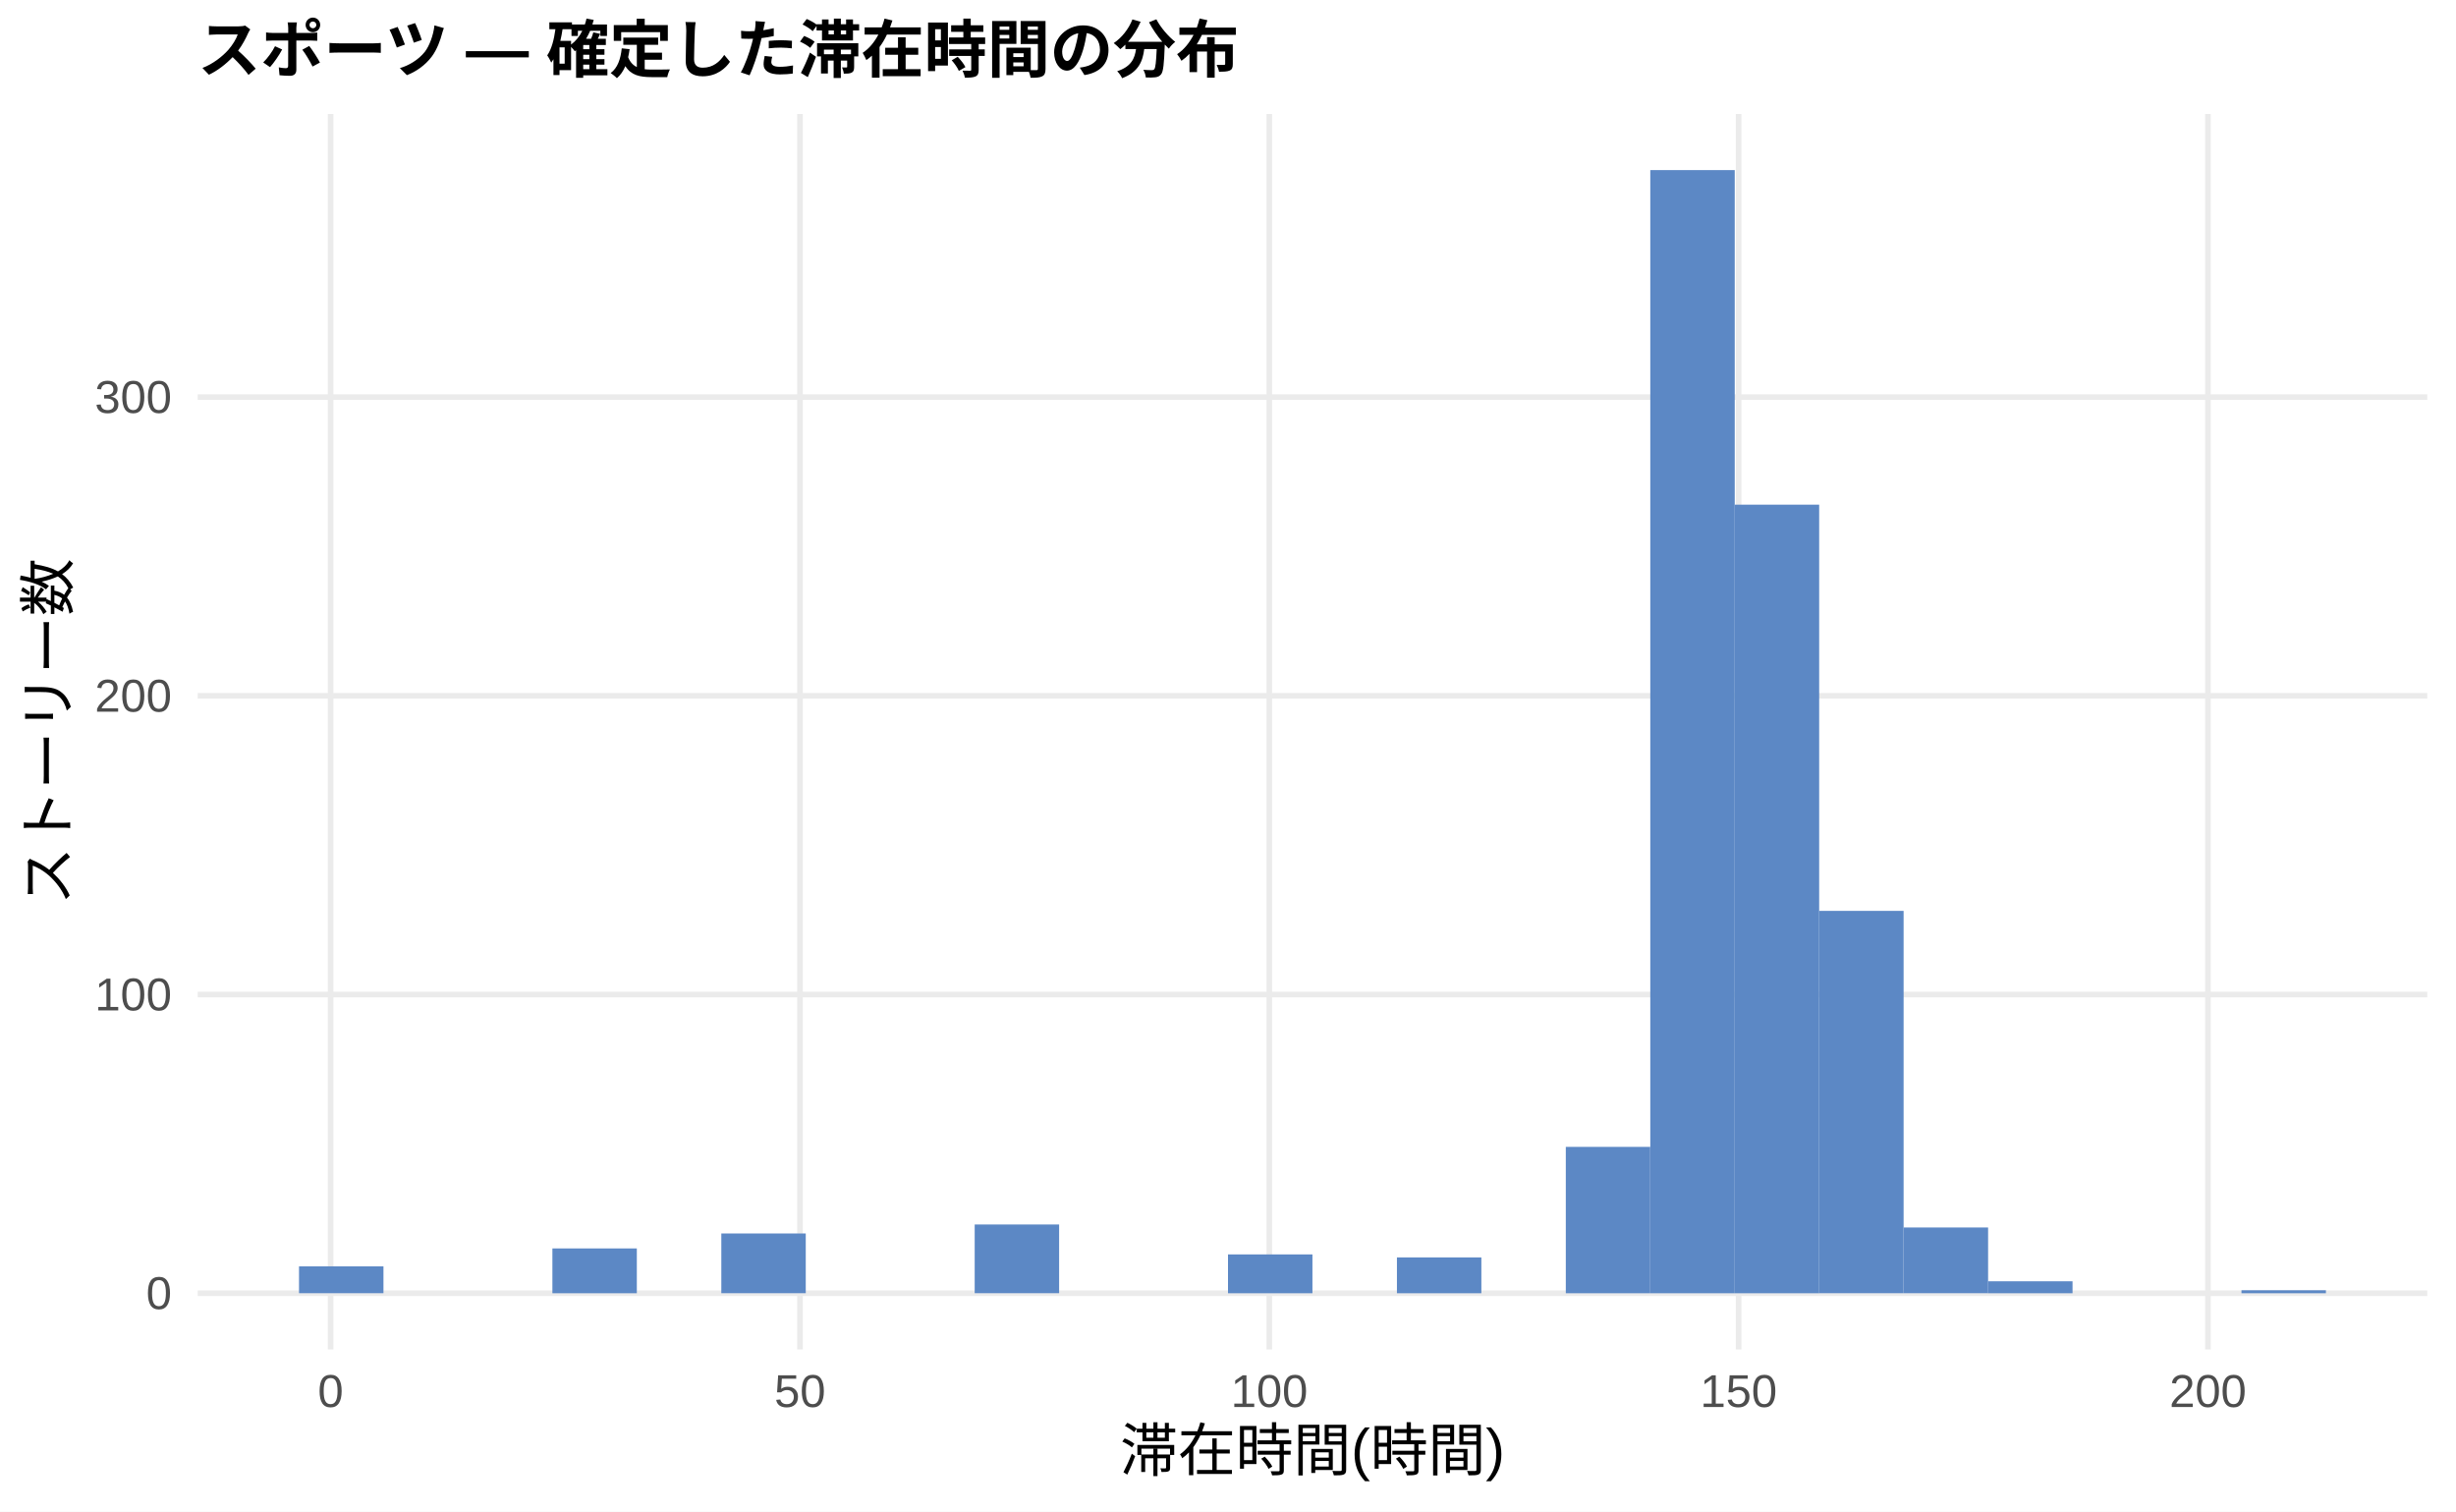
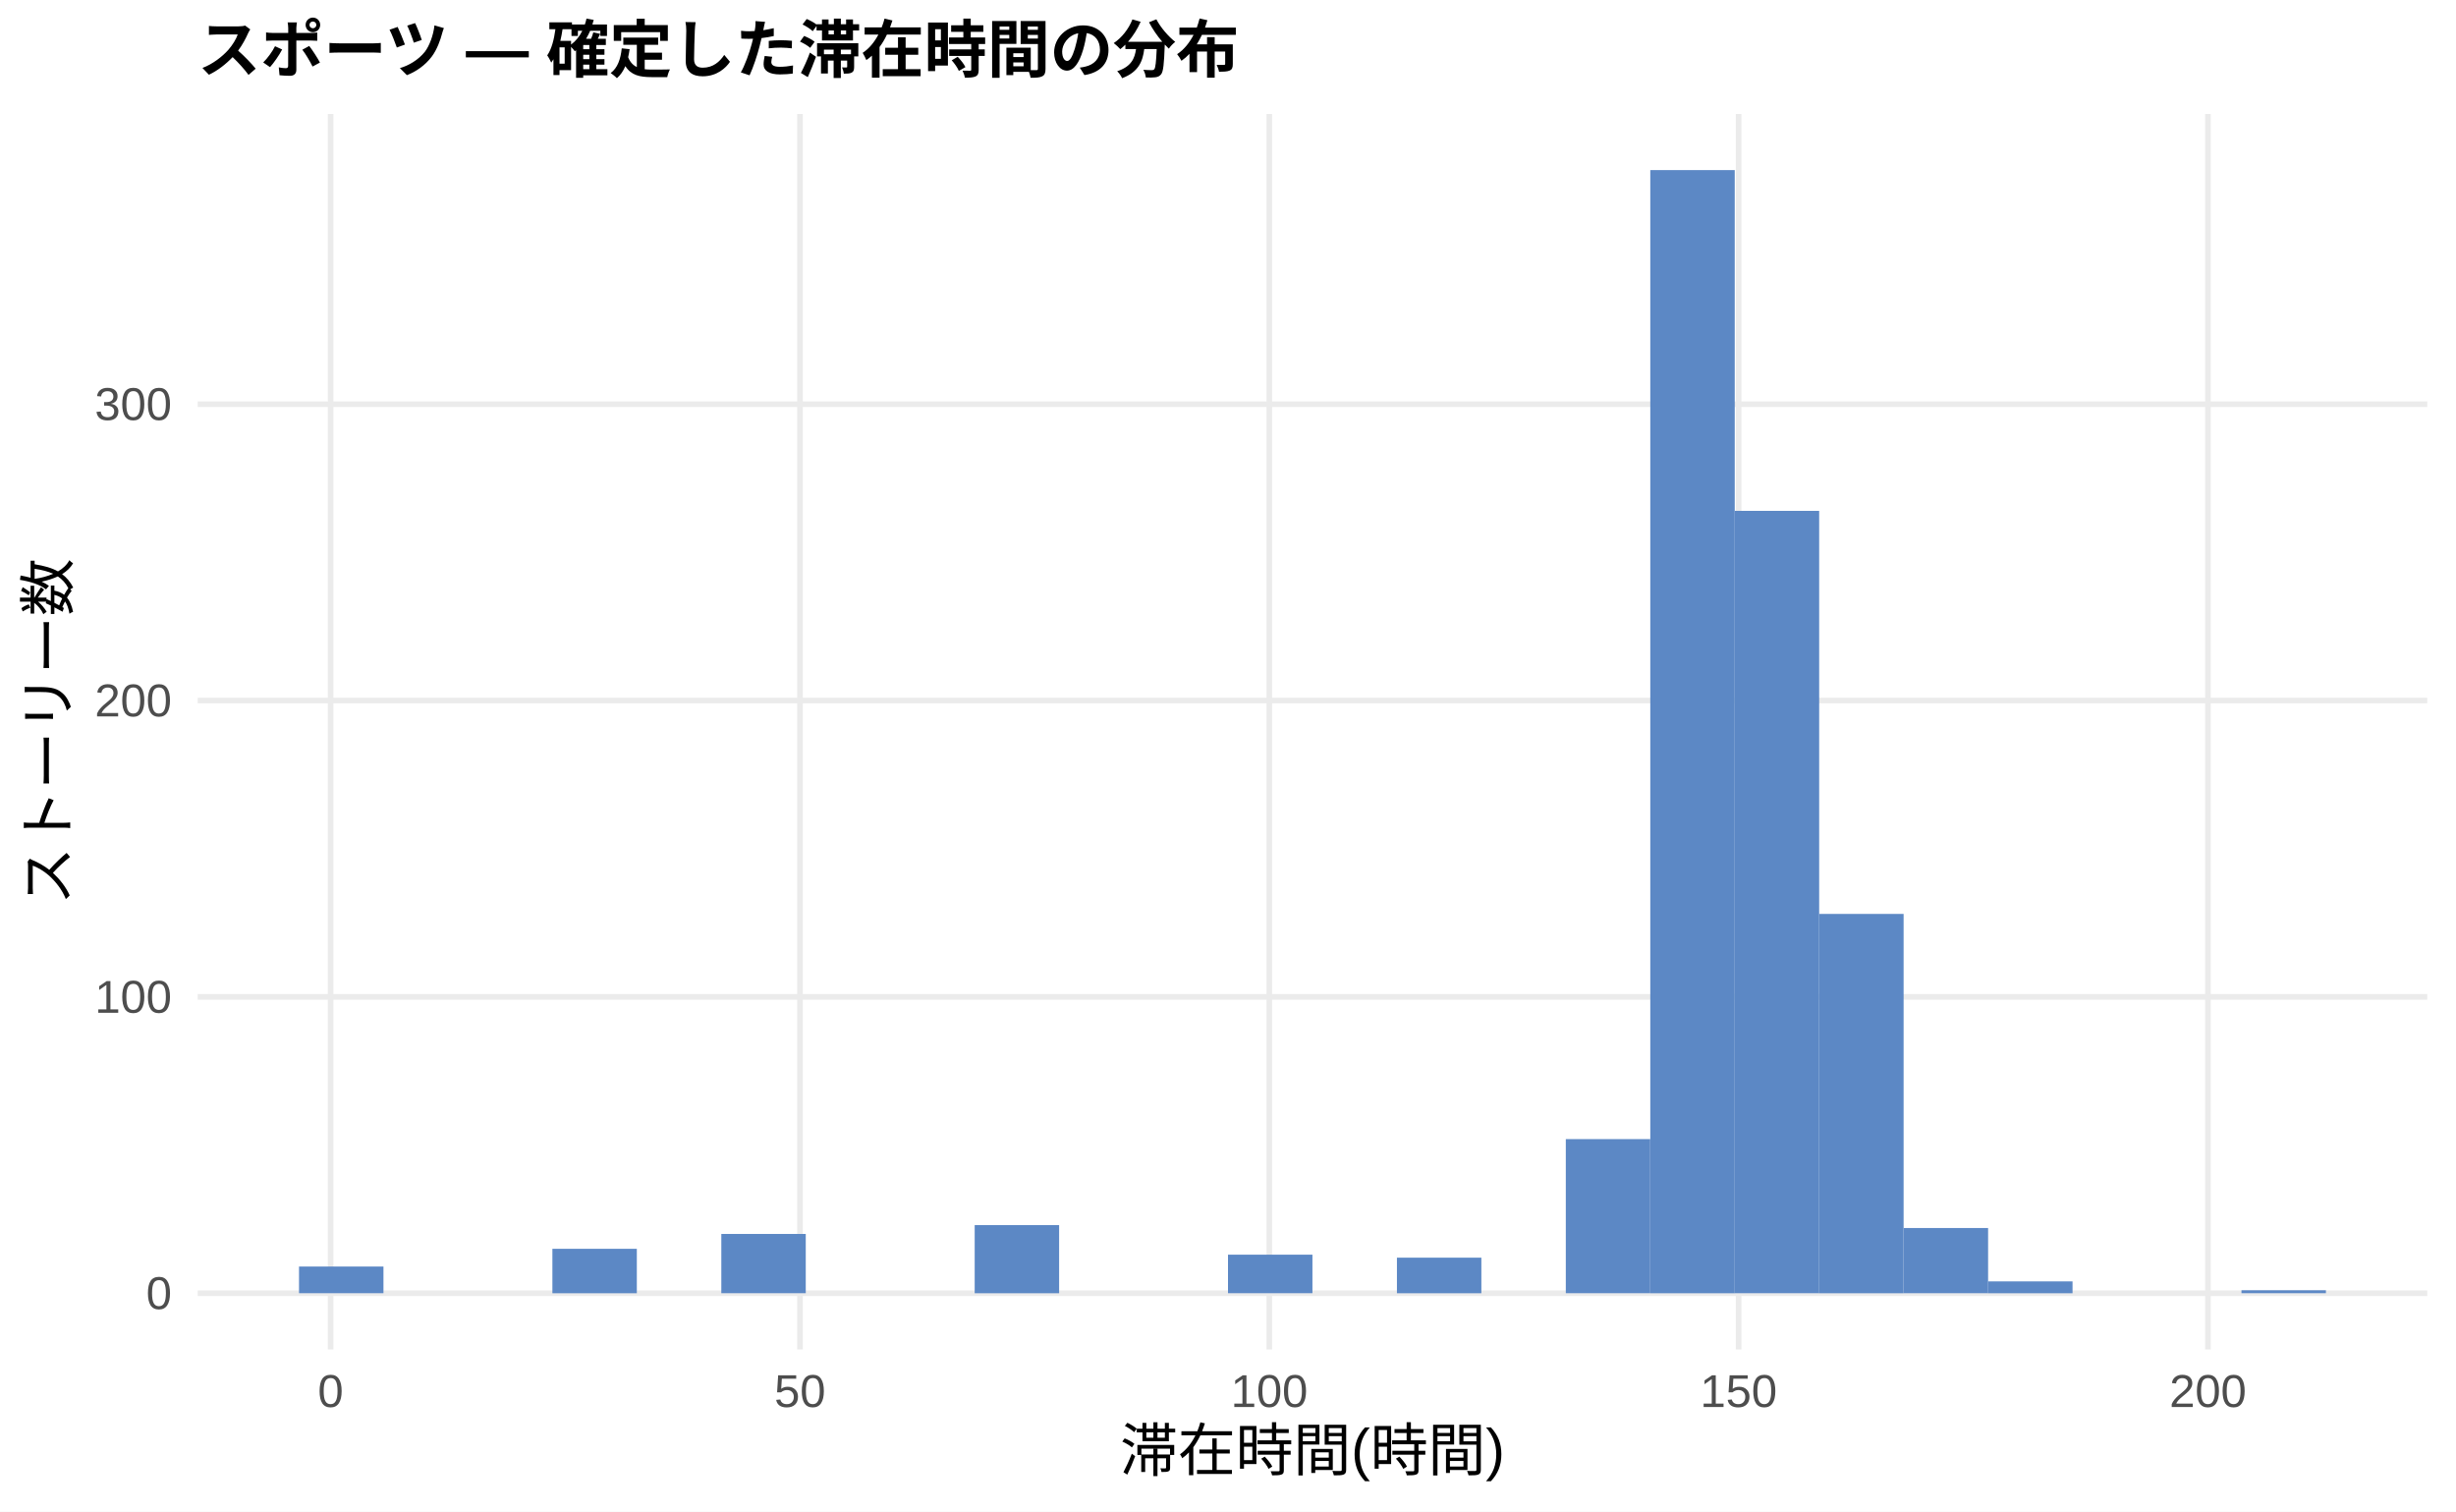
<svg xmlns="http://www.w3.org/2000/svg" width="468.00pt" height="288.00pt" viewBox="0 0 468.00 288.00">
  <g class="svglite">
    <defs>
      <style type="text/css">
    .svglite line, .svglite polyline, .svglite polygon, .svglite path, .svglite rect, .svglite circle {
      fill: none;
      stroke: #000000;
      stroke-linecap: round;
      stroke-linejoin: round;
      stroke-miterlimit: 10.00;
    }
    .svglite text {
      white-space: pre;
    }
    .svglite g.glyphgroup path {
      fill: inherit;
      stroke: none;
    }
  </style>
    </defs>
    <rect width="100%" height="100%" style="stroke: none; fill: #FFFFFF;" />
    <defs>
      <clipPath id="cpMC4wMHw0NjguMDB8MC4wMHwyODguMDA=">
        <rect x="0.00" y="0.00" width="468.00" height="288.00" />
      </clipPath>
    </defs>
    <g clip-path="url(#cpMC4wMHw0NjguMDB8MC4wMHwyODguMDA=)">
      <rect x="0.00" y="0.00" width="468.00" height="288.00" style="stroke-width: 1.07; stroke: none; fill: #FFFFFF;" />
    </g>
    <defs>
      <clipPath id="cpMzcuNjd8NDYyLjUyfDIxLjcxfDI1Ny4xMg==">
        <rect x="37.67" y="21.71" width="424.85" height="235.41" />
      </clipPath>
    </defs>
    <g clip-path="url(#cpMzcuNjd8NDYyLjUyfDIxLjcxfDI1Ny4xMg==)">
      <polyline points="37.67,246.42 462.52,246.42 " style="stroke-width: 1.07; stroke: #EBEBEB; stroke-linecap: butt;" />
-       <polyline points="37.67,189.50 462.52,189.50 " style="stroke-width: 1.07; stroke: #EBEBEB; stroke-linecap: butt;" />
-       <polyline points="37.67,132.58 462.52,132.58 " style="stroke-width: 1.07; stroke: #EBEBEB; stroke-linecap: butt;" />
-       <polyline points="37.67,75.67 462.52,75.67 " style="stroke-width: 1.07; stroke: #EBEBEB; stroke-linecap: butt;" />
+       <polyline points="37.67,189.95 462.52,189.95 " style="stroke-width: 1.07; stroke: #EBEBEB; stroke-linecap: butt;" />
+       <polyline points="37.67,133.48 462.52,133.48 " style="stroke-width: 1.07; stroke: #EBEBEB; stroke-linecap: butt;" />
+       <polyline points="37.67,77.02 462.52,77.02 " style="stroke-width: 1.07; stroke: #EBEBEB; stroke-linecap: butt;" />
      <polyline points="63.00,257.12 63.00,21.71 " style="stroke-width: 1.07; stroke: #EBEBEB; stroke-linecap: butt;" />
      <polyline points="152.44,257.12 152.44,21.71 " style="stroke-width: 1.07; stroke: #EBEBEB; stroke-linecap: butt;" />
      <polyline points="241.87,257.12 241.87,21.71 " style="stroke-width: 1.07; stroke: #EBEBEB; stroke-linecap: butt;" />
      <polyline points="331.30,257.12 331.30,21.71 " style="stroke-width: 1.07; stroke: #EBEBEB; stroke-linecap: butt;" />
      <polyline points="420.73,257.12 420.73,21.71 " style="stroke-width: 1.07; stroke: #EBEBEB; stroke-linecap: butt;" />
-       <rect x="56.98" y="241.29" width="16.09" height="5.12" style="stroke-width: 1.07; stroke: none; stroke-linecap: butt; stroke-linejoin: miter; fill: #5C88C5;" />
+       <rect x="56.98" y="241.33" width="16.09" height="5.08" style="stroke-width: 1.07; stroke: none; stroke-linecap: butt; stroke-linejoin: miter; fill: #5C88C5;" />
      <rect x="73.08" y="246.42" width="16.09" height="0.00" style="stroke-width: 1.07; stroke: none; stroke-linecap: butt; stroke-linejoin: miter; fill: #5C88C5;" />
      <rect x="89.17" y="246.42" width="16.09" height="0.00" style="stroke-width: 1.07; stroke: none; stroke-linecap: butt; stroke-linejoin: miter; fill: #5C88C5;" />
-       <rect x="105.26" y="237.88" width="16.09" height="8.54" style="stroke-width: 1.07; stroke: none; stroke-linecap: butt; stroke-linejoin: miter; fill: #5C88C5;" />
+       <rect x="105.26" y="237.95" width="16.09" height="8.47" style="stroke-width: 1.07; stroke: none; stroke-linecap: butt; stroke-linejoin: miter; fill: #5C88C5;" />
      <rect x="121.35" y="246.42" width="16.09" height="0.00" style="stroke-width: 1.07; stroke: none; stroke-linecap: butt; stroke-linejoin: miter; fill: #5C88C5;" />
-       <rect x="137.45" y="235.03" width="16.09" height="11.38" style="stroke-width: 1.07; stroke: none; stroke-linecap: butt; stroke-linejoin: miter; fill: #5C88C5;" />
+       <rect x="137.45" y="235.12" width="16.09" height="11.29" style="stroke-width: 1.07; stroke: none; stroke-linecap: butt; stroke-linejoin: miter; fill: #5C88C5;" />
      <rect x="153.54" y="246.42" width="16.09" height="0.00" style="stroke-width: 1.07; stroke: none; stroke-linecap: butt; stroke-linejoin: miter; fill: #5C88C5;" />
      <rect x="169.63" y="246.42" width="16.09" height="0.00" style="stroke-width: 1.07; stroke: none; stroke-linecap: butt; stroke-linejoin: miter; fill: #5C88C5;" />
-       <rect x="185.73" y="233.32" width="16.09" height="13.09" style="stroke-width: 1.07; stroke: none; stroke-linecap: butt; stroke-linejoin: miter; fill: #5C88C5;" />
+       <rect x="185.73" y="233.43" width="16.09" height="12.99" style="stroke-width: 1.07; stroke: none; stroke-linecap: butt; stroke-linejoin: miter; fill: #5C88C5;" />
      <rect x="201.82" y="246.42" width="16.09" height="0.00" style="stroke-width: 1.07; stroke: none; stroke-linecap: butt; stroke-linejoin: miter; fill: #5C88C5;" />
      <rect x="217.91" y="246.42" width="16.09" height="0.00" style="stroke-width: 1.07; stroke: none; stroke-linecap: butt; stroke-linejoin: miter; fill: #5C88C5;" />
-       <rect x="234.00" y="239.02" width="16.09" height="7.40" style="stroke-width: 1.07; stroke: none; stroke-linecap: butt; stroke-linejoin: miter; fill: #5C88C5;" />
+       <rect x="234.00" y="239.07" width="16.09" height="7.34" style="stroke-width: 1.07; stroke: none; stroke-linecap: butt; stroke-linejoin: miter; fill: #5C88C5;" />
      <rect x="250.10" y="246.42" width="16.09" height="0.00" style="stroke-width: 1.07; stroke: none; stroke-linecap: butt; stroke-linejoin: miter; fill: #5C88C5;" />
-       <rect x="266.19" y="239.59" width="16.09" height="6.83" style="stroke-width: 1.07; stroke: none; stroke-linecap: butt; stroke-linejoin: miter; fill: #5C88C5;" />
+       <rect x="266.19" y="239.64" width="16.09" height="6.78" style="stroke-width: 1.07; stroke: none; stroke-linecap: butt; stroke-linejoin: miter; fill: #5C88C5;" />
      <rect x="282.28" y="246.42" width="16.09" height="0.00" style="stroke-width: 1.07; stroke: none; stroke-linecap: butt; stroke-linejoin: miter; fill: #5C88C5;" />
-       <rect x="298.37" y="218.53" width="16.09" height="27.89" style="stroke-width: 1.07; stroke: none; stroke-linecap: butt; stroke-linejoin: miter; fill: #5C88C5;" />
+       <rect x="298.37" y="217.05" width="16.09" height="29.36" style="stroke-width: 1.07; stroke: none; stroke-linecap: butt; stroke-linejoin: miter; fill: #5C88C5;" />
      <rect x="314.47" y="32.41" width="16.09" height="214.01" style="stroke-width: 1.07; stroke: none; stroke-linecap: butt; stroke-linejoin: miter; fill: #5C88C5;" />
-       <rect x="330.56" y="96.16" width="16.09" height="150.26" style="stroke-width: 1.07; stroke: none; stroke-linecap: butt; stroke-linejoin: miter; fill: #5C88C5;" />
-       <rect x="346.65" y="173.56" width="16.09" height="72.85" style="stroke-width: 1.07; stroke: none; stroke-linecap: butt; stroke-linejoin: miter; fill: #5C88C5;" />
-       <rect x="362.75" y="233.89" width="16.09" height="12.52" style="stroke-width: 1.07; stroke: none; stroke-linecap: butt; stroke-linejoin: miter; fill: #5C88C5;" />
-       <rect x="378.84" y="244.14" width="16.09" height="2.28" style="stroke-width: 1.07; stroke: none; stroke-linecap: butt; stroke-linejoin: miter; fill: #5C88C5;" />
+       <rect x="330.56" y="97.34" width="16.09" height="149.07" style="stroke-width: 1.07; stroke: none; stroke-linecap: butt; stroke-linejoin: miter; fill: #5C88C5;" />
+       <rect x="346.65" y="174.14" width="16.09" height="72.28" style="stroke-width: 1.07; stroke: none; stroke-linecap: butt; stroke-linejoin: miter; fill: #5C88C5;" />
+       <rect x="362.75" y="233.99" width="16.09" height="12.42" style="stroke-width: 1.07; stroke: none; stroke-linecap: butt; stroke-linejoin: miter; fill: #5C88C5;" />
+       <rect x="378.84" y="244.16" width="16.09" height="2.26" style="stroke-width: 1.07; stroke: none; stroke-linecap: butt; stroke-linejoin: miter; fill: #5C88C5;" />
      <rect x="394.93" y="246.42" width="16.09" height="0.00" style="stroke-width: 1.07; stroke: none; stroke-linecap: butt; stroke-linejoin: miter; fill: #5C88C5;" />
      <rect x="411.02" y="246.42" width="16.09" height="0.00" style="stroke-width: 1.07; stroke: none; stroke-linecap: butt; stroke-linejoin: miter; fill: #5C88C5;" />
-       <rect x="427.12" y="245.85" width="16.09" height="0.57" style="stroke-width: 1.07; stroke: none; stroke-linecap: butt; stroke-linejoin: miter; fill: #5C88C5;" />
+       <rect x="427.12" y="245.85" width="16.09" height="0.56" style="stroke-width: 1.07; stroke: none; stroke-linecap: butt; stroke-linejoin: miter; fill: #5C88C5;" />
    </g>
    <g clip-path="url(#cpMC4wMHw0NjguMDB8MC4wMHwyODguMDA=)">
      <text x="32.74" y="249.44" text-anchor="end" style="font-size: 8.80px;fill: #4D4D4D; font-family: &quot;Liberation Sans&quot;;" textLength="4.89px" lengthAdjust="spacingAndGlyphs">0</text>
-       <text x="32.74" y="192.53" text-anchor="end" style="font-size: 8.80px;fill: #4D4D4D; font-family: &quot;Liberation Sans&quot;;" textLength="14.67px" lengthAdjust="spacingAndGlyphs">100</text>
-       <text x="32.74" y="135.61" text-anchor="end" style="font-size: 8.80px;fill: #4D4D4D; font-family: &quot;Liberation Sans&quot;;" textLength="14.67px" lengthAdjust="spacingAndGlyphs">200</text>
-       <text x="32.74" y="78.69" text-anchor="end" style="font-size: 8.80px;fill: #4D4D4D; font-family: &quot;Liberation Sans&quot;;" textLength="14.67px" lengthAdjust="spacingAndGlyphs">300</text>
+       <text x="32.74" y="192.98" text-anchor="end" style="font-size: 8.80px;fill: #4D4D4D; font-family: &quot;Liberation Sans&quot;;" textLength="14.67px" lengthAdjust="spacingAndGlyphs">100</text>
+       <text x="32.74" y="136.51" text-anchor="end" style="font-size: 8.80px;fill: #4D4D4D; font-family: &quot;Liberation Sans&quot;;" textLength="14.67px" lengthAdjust="spacingAndGlyphs">200</text>
+       <text x="32.74" y="80.04" text-anchor="end" style="font-size: 8.80px;fill: #4D4D4D; font-family: &quot;Liberation Sans&quot;;" textLength="14.67px" lengthAdjust="spacingAndGlyphs">300</text>
      <text x="63.00" y="268.10" text-anchor="middle" style="font-size: 8.80px;fill: #4D4D4D; font-family: &quot;Liberation Sans&quot;;" textLength="4.89px" lengthAdjust="spacingAndGlyphs">0</text>
      <text x="152.44" y="268.10" text-anchor="middle" style="font-size: 8.80px;fill: #4D4D4D; font-family: &quot;Liberation Sans&quot;;" textLength="9.78px" lengthAdjust="spacingAndGlyphs">50</text>
      <text x="241.87" y="268.10" text-anchor="middle" style="font-size: 8.80px;fill: #4D4D4D; font-family: &quot;Liberation Sans&quot;;" textLength="14.67px" lengthAdjust="spacingAndGlyphs">100</text>
      <text x="331.30" y="268.10" text-anchor="middle" style="font-size: 8.80px;fill: #4D4D4D; font-family: &quot;Liberation Sans&quot;;" textLength="14.67px" lengthAdjust="spacingAndGlyphs">150</text>
      <text x="420.73" y="268.10" text-anchor="middle" style="font-size: 8.80px;fill: #4D4D4D; font-family: &quot;Liberation Sans&quot;;" textLength="14.67px" lengthAdjust="spacingAndGlyphs">200</text>
      <text x="250.10" y="280.24" text-anchor="middle" style="font-size: 11.00px; font-family: &quot;Liberation Sans&quot;;" textLength="73.31px" lengthAdjust="spacingAndGlyphs">滞在時間(時間)</text>
      <text transform="translate(13.05,139.41) rotate(-90)" text-anchor="middle" style="font-size: 11.00px; font-family: &quot;Liberation Sans&quot;;" textLength="66.00px" lengthAdjust="spacingAndGlyphs">ストーリー数</text>
      <text x="37.67" y="13.74" style="font-size: 12.00px; font-weight: bold; font-family: &quot;Liberation Sans&quot;;" textLength="198.66px" lengthAdjust="spacingAndGlyphs">スポーツ — 確定した滞在時間の分布</text>
    </g>
  </g>
</svg>
